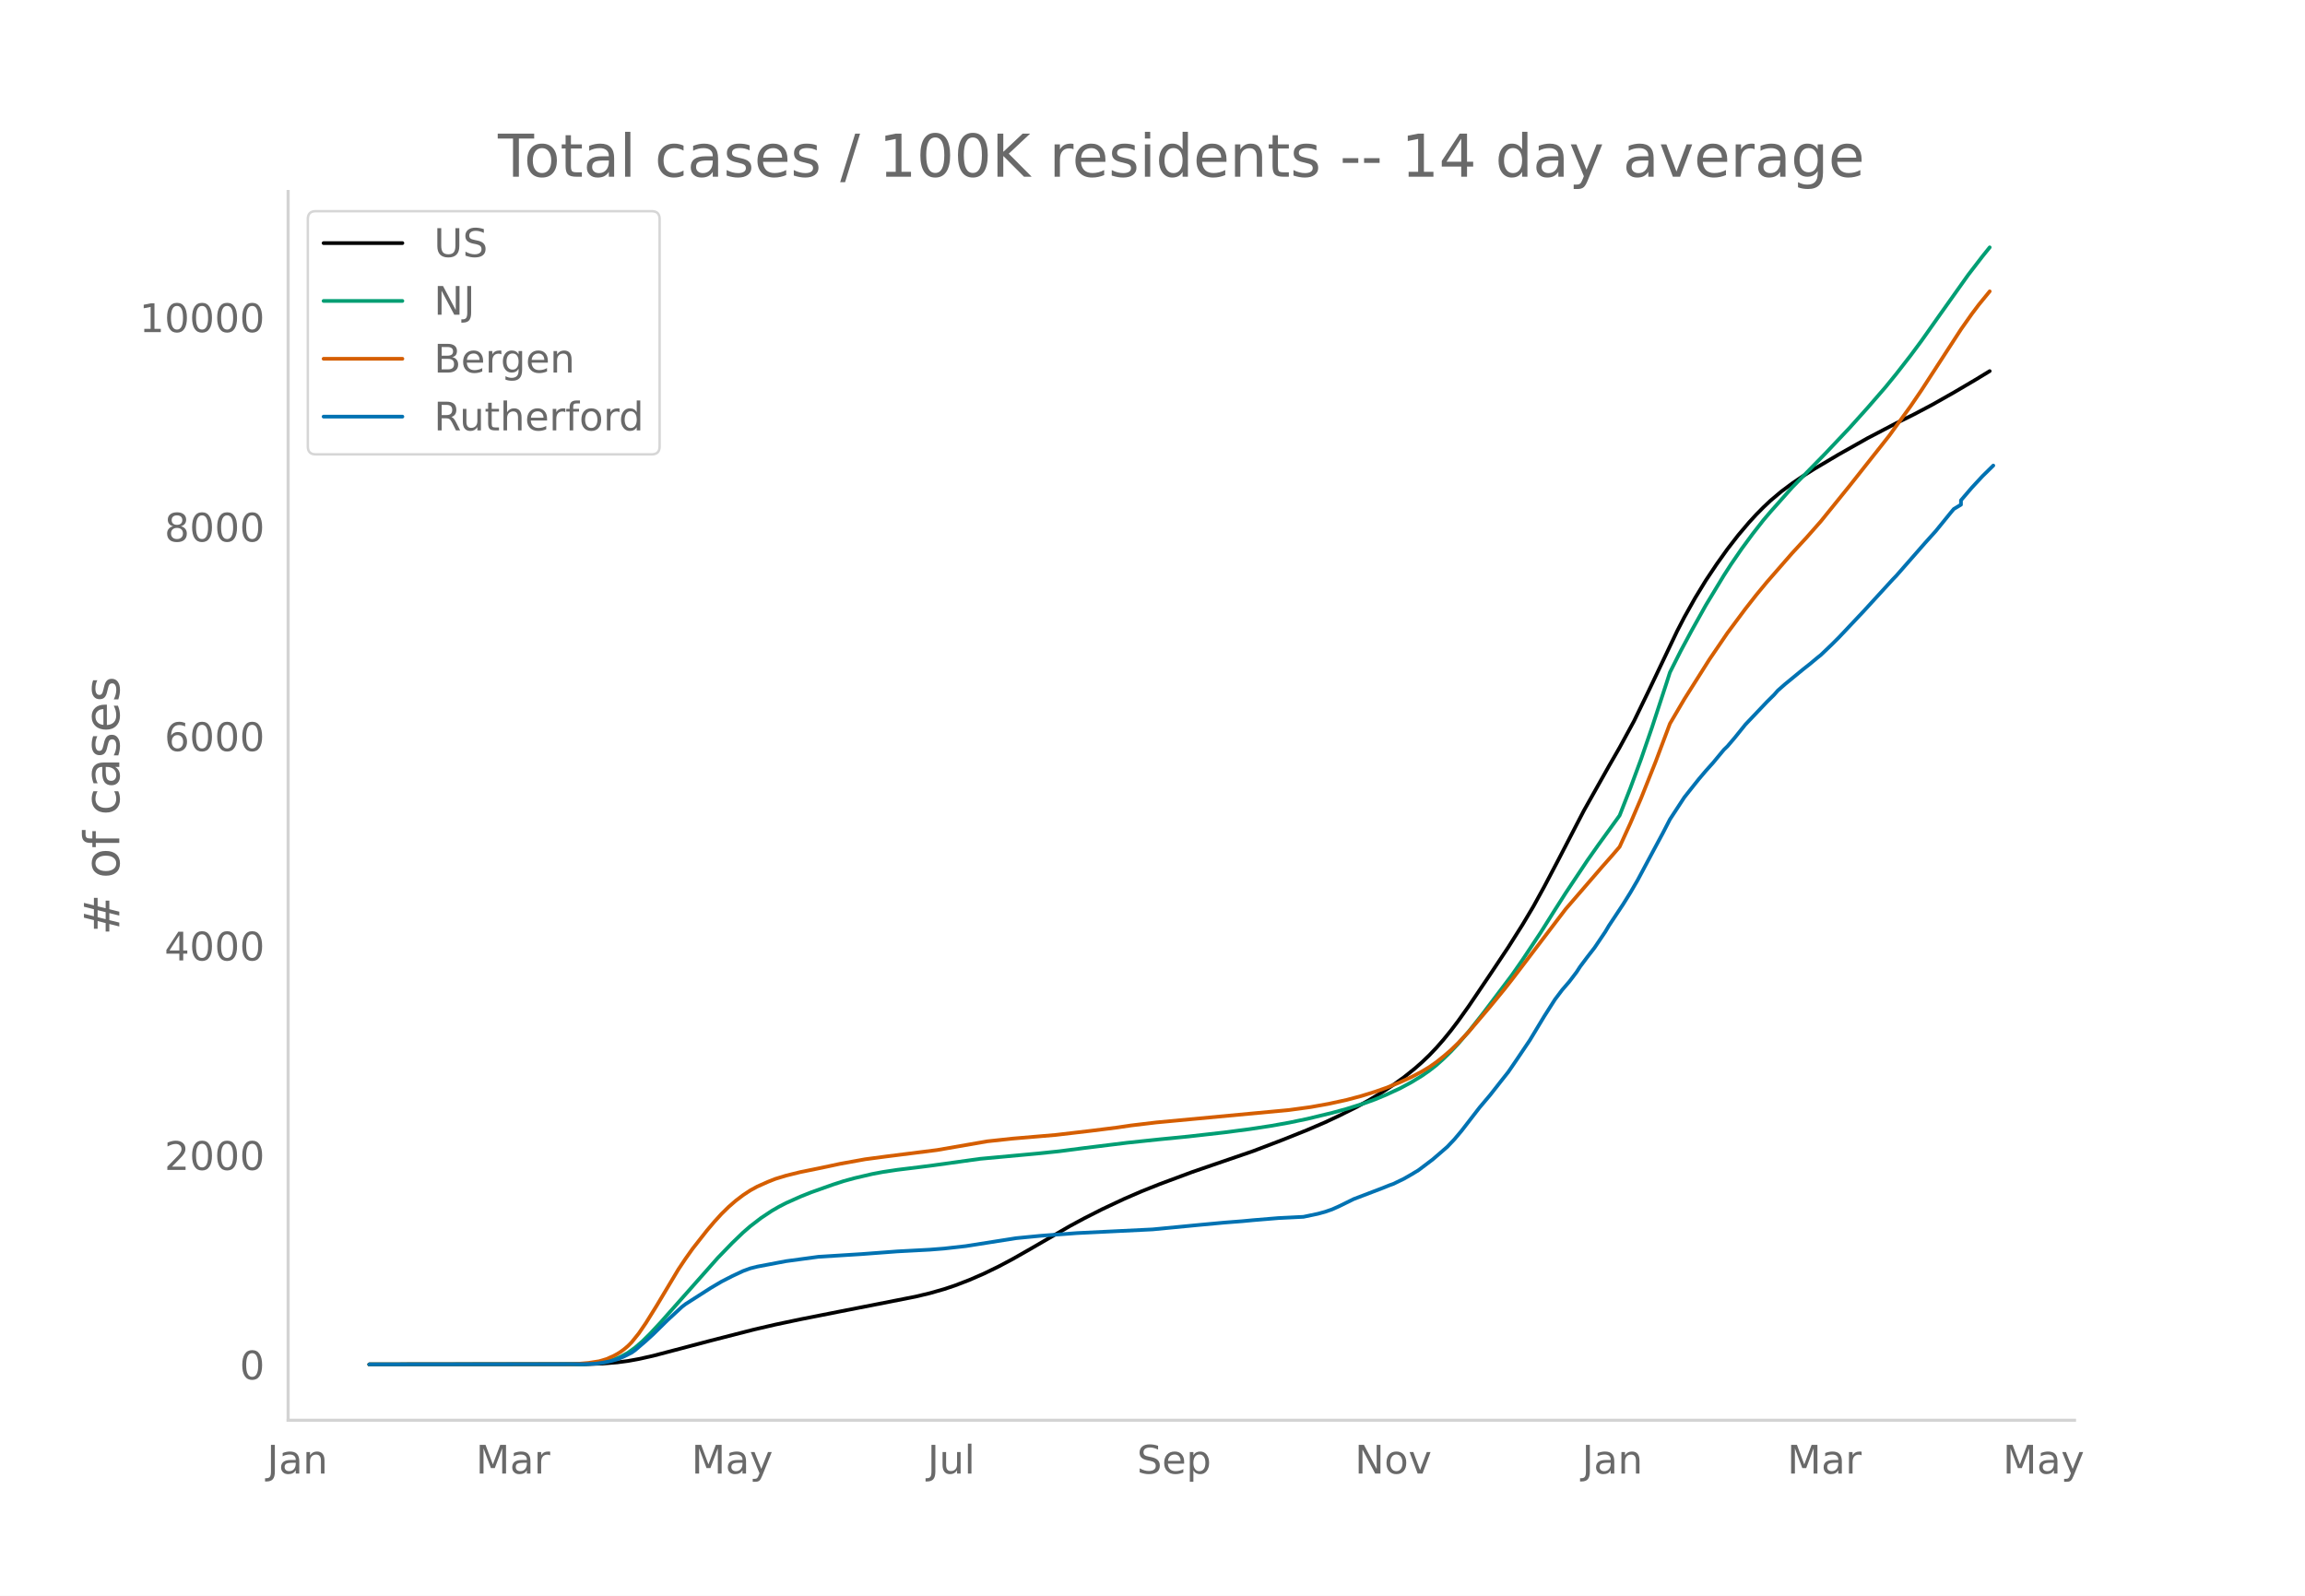
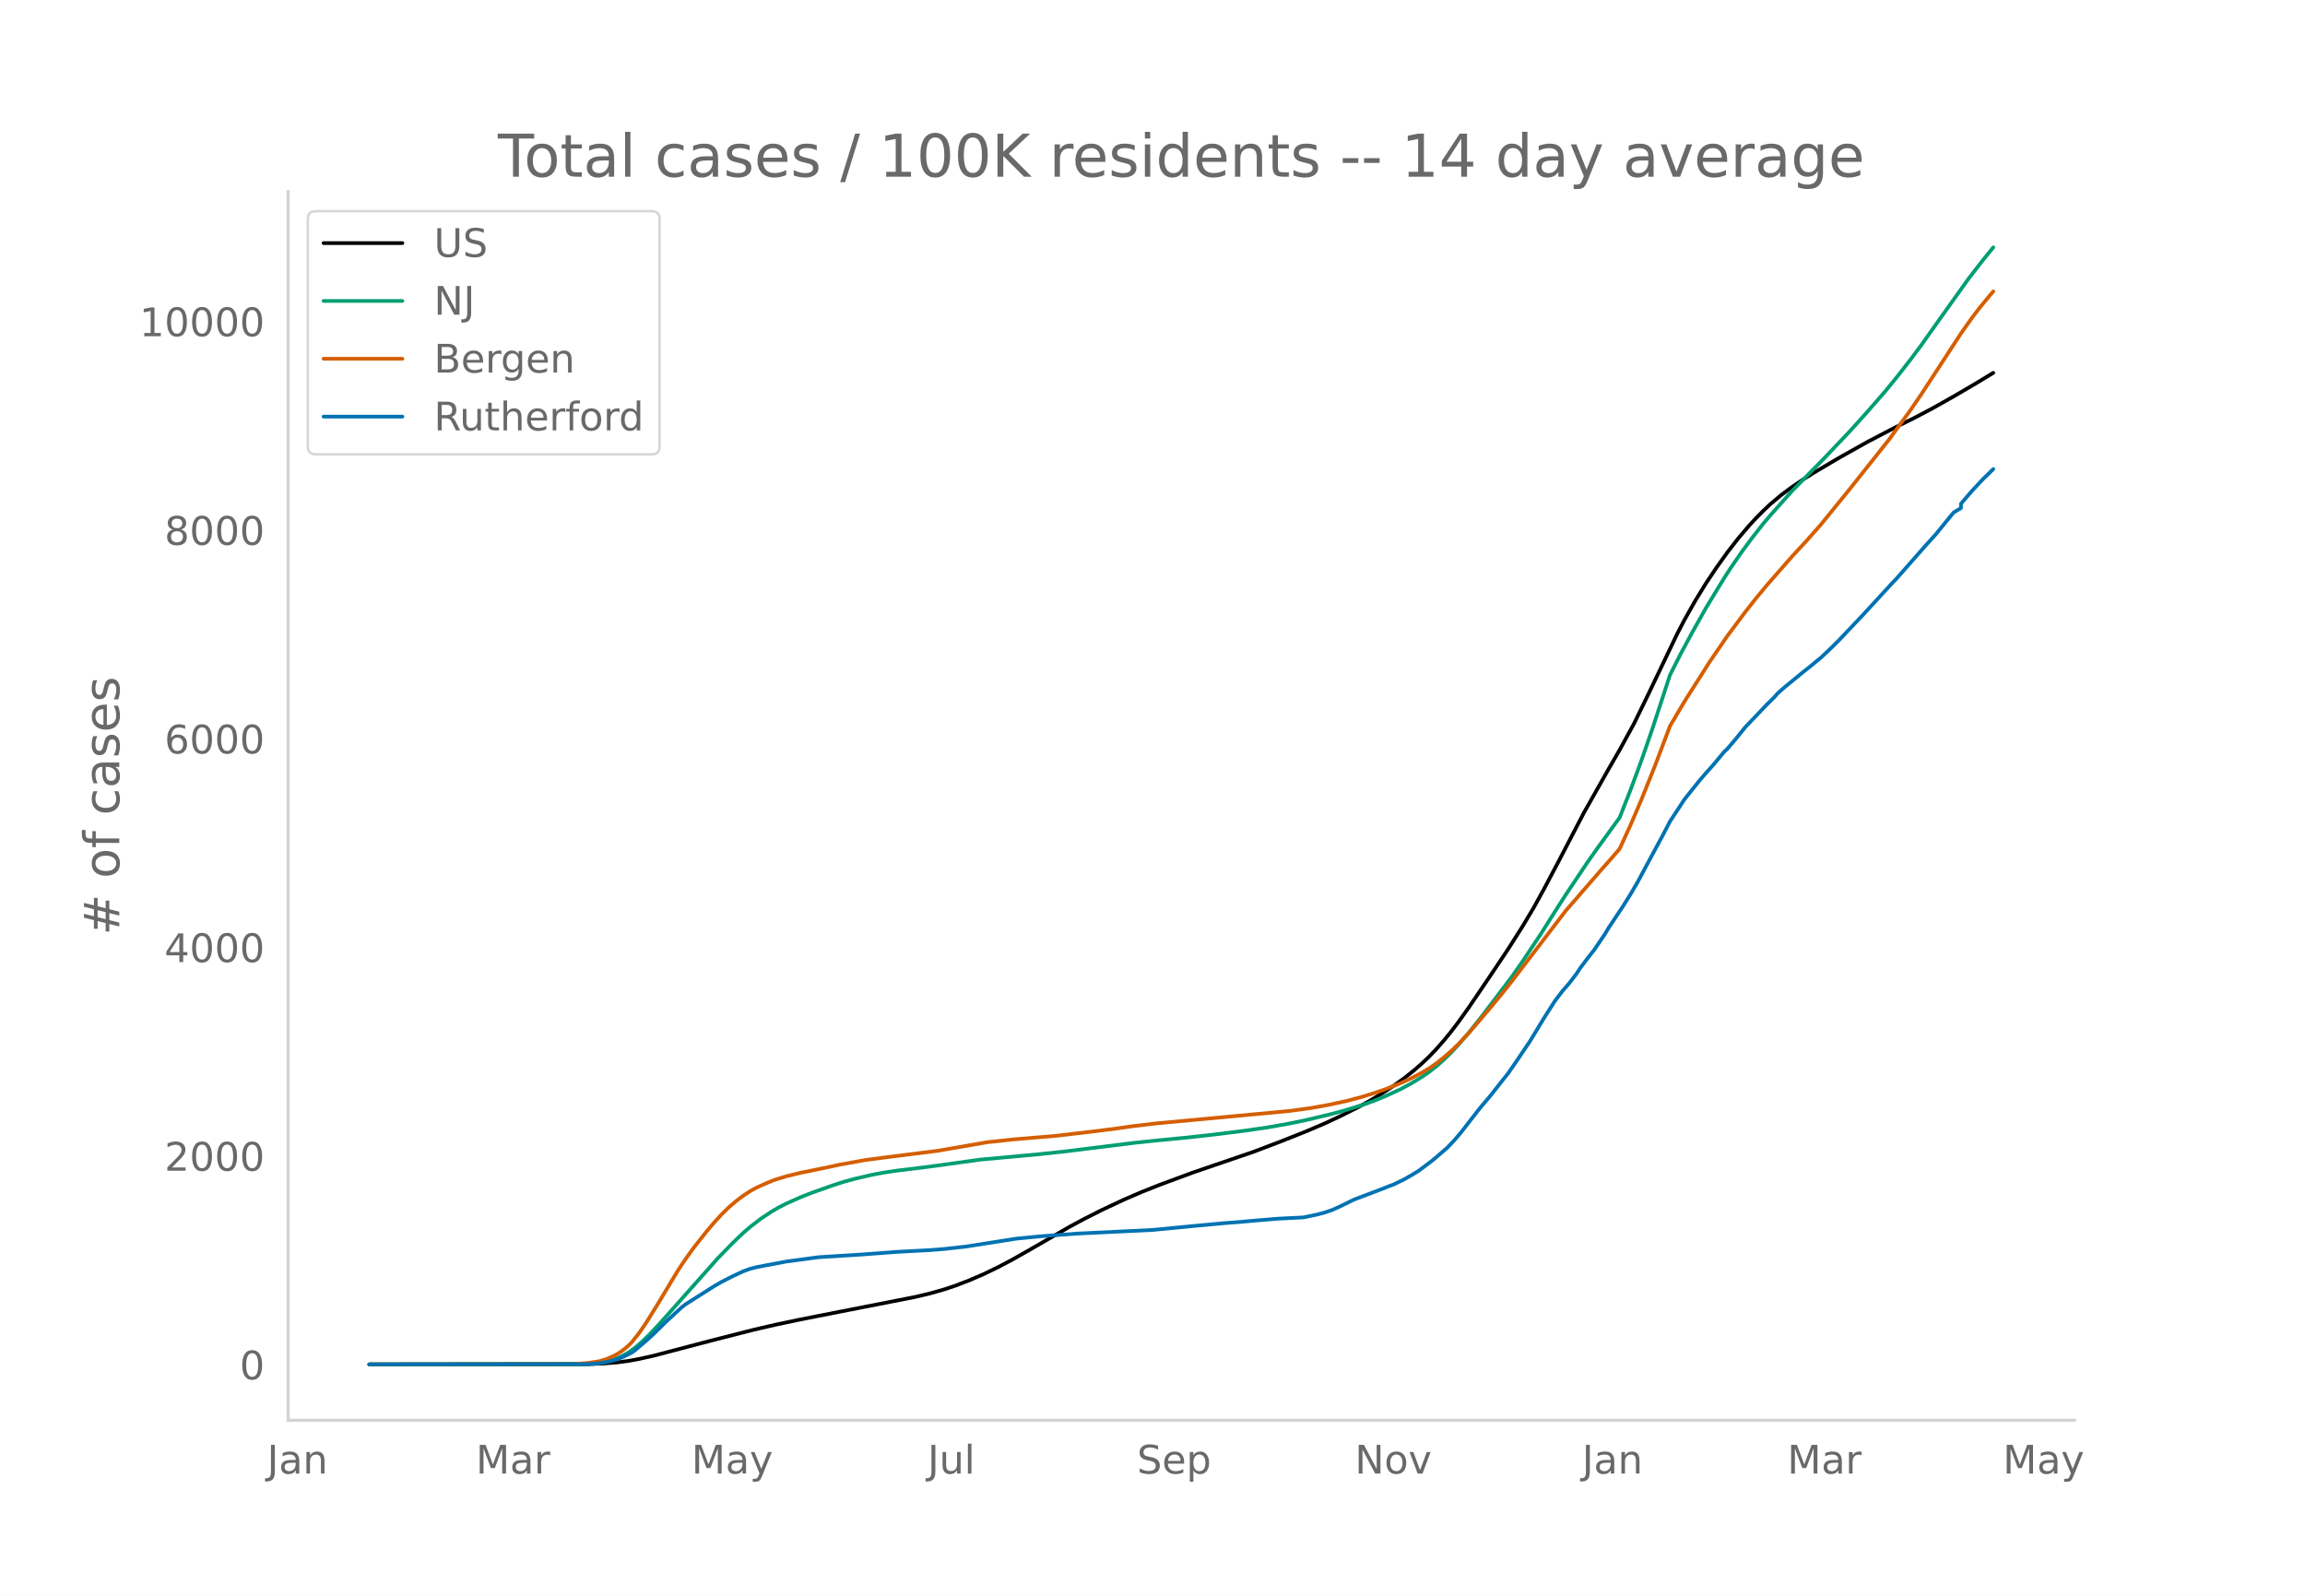
<svg xmlns="http://www.w3.org/2000/svg" xmlns:xlink="http://www.w3.org/1999/xlink" height="864" viewBox="0 0 936 648" width="1248">
  <defs>
    <style>*{stroke-linecap:butt;stroke-linejoin:round}</style>
  </defs>
  <g id="figure_1">
    <path d="M0 648h936V0H0z" style="fill:#fff" id="patch_1" />
    <g id="axes_1">
      <path d="M117 576.72h725.4V77.76H117z" style="fill:none" id="patch_2" />
-       <path clip-path="url(#pa9879635f0)" d="m149.973 554.04 87.538-.081 7.295-.259 5.836-.481 4.377-.576 4.376-.79 5.836-1.308 8.754-2.302 14.59-3.849 17.508-4.488 8.753-2.028 10.213-2.158 16.049-3.172 30.638-6.02 5.836-1.397 5.836-1.663 4.377-1.464 5.836-2.247 5.836-2.533 5.836-2.827 5.835-3.093 7.295-4.152 16.049-9.303 5.836-3.142 7.295-3.7 8.753-4.116 7.295-3.164 7.295-2.906 13.13-4.885 8.755-3.014 16.048-5.504 11.672-4.45 10.213-4.085 7.295-3.136 5.836-2.736 7.295-3.656 4.376-2.413 5.836-3.504 4.377-2.89 4.377-3.147 4.377-3.517 2.918-2.565 2.918-2.794 2.918-3.062 2.918-3.332 2.918-3.586 2.918-3.831 4.377-6.141 8.753-12.966 7.295-10.951 5.836-9.244 4.377-7.353 4.377-7.972 5.836-11.092 10.213-19.707 10.212-18.152 4.377-7.602 5.836-10.724 5.836-12.02 11.672-24.52 2.918-5.635 4.377-7.795 4.377-7.171 4.377-6.558 4.376-6.14 4.377-5.65 4.377-5.164 2.918-3.18 2.918-2.954 2.918-2.755 4.377-3.684 4.377-3.264 4.377-2.978 4.377-2.772 10.213-6.053 11.671-6.582 11.672-6.11 7.295-3.624 7.295-3.858 8.754-4.951 8.753-5.151 5.836-3.55h0" style="fill:none;stroke:#000;stroke-linecap:round;stroke-width:1.5" id="line2d_1" />
-       <path clip-path="url(#pa9879635f0)" d="m149.973 554.04 86.079-.096 4.377-.208 2.918-.275 2.918-.534 2.918-.832 2.918-1.194 2.918-1.596 2.918-2.113 2.917-2.525 2.918-2.866 4.377-4.683 23.344-26.353 5.836-6.03 4.377-4.213 2.918-2.539 4.376-3.367 4.377-2.912 2.918-1.688 2.918-1.508 5.836-2.609 4.377-1.748 8.754-3.109 4.377-1.42 4.377-1.205 7.295-1.705 4.376-.823 5.836-.872 8.754-1.067 5.836-.752 18.967-2.639 23.343-2.153 8.754-.904 10.213-1.326 17.507-2.155 13.131-1.38 11.672-1.15 14.59-1.654 10.212-1.334 8.754-1.331 7.295-1.307 7.295-1.511 10.213-2.475 5.836-1.596 7.294-2.303 4.377-1.596 4.377-1.822 5.836-2.708 4.377-2.355 4.377-2.68 2.918-2.04 2.918-2.267 2.918-2.617 2.918-2.845 2.918-3.108 4.377-5.092 5.836-7.395 11.671-15.461 4.377-6.294 7.295-10.984 5.836-9.276 4.377-6.859 8.754-13.134 4.377-6.215 8.753-12.11 4.377-11.178 4.377-11.84 4.377-12.692 5.836-17.838 1.459-4.554 4.377-8.689 4.377-8.153 5.836-10.453 7.295-12.042 2.917-4.53 4.377-6.366 4.377-5.94 4.377-5.609 2.918-3.434 4.377-4.926 4.377-4.927 7.295-7.453 5.836-5.962 10.212-10.802 7.295-8.127 7.295-8.41 4.377-5.376 5.836-7.5 4.377-5.905 7.295-10.336 11.671-16.43 5.836-7.591 2.918-3.619h0" style="fill:none;stroke:#009e73;stroke-linecap:round;stroke-width:1.5" id="line2d_2" />
-       <path clip-path="url(#pa9879635f0)" d="m149.973 554.04 81.702-.09 2.918-.138 4.377-.375 4.377-.687 2.918-.873 2.918-1.286 1.459-.788 1.459-.92 1.459-1.096 1.459-1.239 1.459-1.474 2.917-3.626 2.918-4.264 4.377-7.043 8.754-14.641 2.918-4.366 2.918-4.107 5.836-7.421 2.918-3.44 2.918-3.206 2.918-2.867 2.918-2.534 2.918-2.222 2.918-1.935 2.918-1.598 4.376-1.94 2.918-1.155 4.377-1.338 5.836-1.438 7.295-1.477 4.377-.92 4.377-.946 10.213-1.85 8.753-1.162L380.49 467l20.426-3.545 10.212-1.101 17.508-1.488 14.59-1.71 10.213-1.28 5.835-.864 10.213-1.221 53.982-5.052 8.754-1.194 7.295-1.31 7.295-1.59 5.836-1.549 5.835-1.811 4.377-1.532 5.836-2.365 4.377-1.996 4.377-2.32 2.918-1.746 2.918-2.042 2.918-2.332 2.918-2.505 2.918-2.82 4.377-4.656 8.753-10.298 5.836-7.126 2.918-3.716 21.885-28.727 14.59-16.898 4.376-4.954 2.918-3.405 4.377-9.59 4.377-10.231 5.836-14.64 5.836-15.54 5.836-9.94 10.213-16.16 7.294-10.71 7.295-9.804 4.377-5.584 4.377-5.307 10.213-11.702 5.836-6.333 5.836-6.62 11.671-14.417 16.05-20.291 8.753-12.078 4.377-6.435 7.295-11.235 8.754-13.488 4.376-6.22 2.918-3.867 4.377-5.354h0" style="fill:none;stroke:#d55e00;stroke-linecap:round;stroke-width:1.5" id="line2d_3" />
-       <path clip-path="url(#pa9879635f0)" d="m149.973 554.04 87.538-.1 4.377-.199 2.918-.398 2.918-.58 2.918-.78 2.918-1.246 2.918-1.46 1.459-1.046 4.376-3.767 2.918-2.655 5.836-5.743 5.836-5.377 1.46-1.128 10.212-6.54 4.377-2.588 4.377-2.24 4.377-2.059 2.918-1.079 2.918-.73 11.671-2.207 13.131-1.776 17.508-1.095 14.59-1.096 13.13-.697 5.836-.464 8.754-.98 20.425-3.22 4.377-.43 5.836-.565 14.59-1.079 30.638-1.493 18.967-1.826 10.213-.946 7.294-.564 4.377-.415 10.213-.847 10.213-.514 5.836-1.228 2.918-.797 2.918-1.012 2.918-1.311 5.836-2.871 11.671-4.448 2.918-1.179 1.46-.514 4.376-2.124 2.918-1.677 2.918-1.759 5.836-4.414 5.836-5.046 2.918-3.07 2.918-3.469 7.295-9.443 4.376-5.178 4.377-5.576 2.918-3.685 2.918-4.248 5.836-8.664 5.836-9.675 4.377-6.871 2.918-3.867 2.918-3.386 2.918-3.833 1.459-2.24 2.918-3.9 2.918-3.752 4.376-6.489 1.46-2.456 5.835-8.796 2.918-4.697 2.918-5.012 5.836-10.92 4.377-8.149 2.918-5.643 5.836-8.928 2.918-3.685 2.918-3.668 2.918-3.435 2.918-3.253 4.377-5.278 1.458-1.41 2.918-3.42 4.377-5.426 8.754-9.211 2.918-2.888 1.46-1.676 2.917-2.572 7.295-5.992 2.918-2.306 2.918-2.44 1.459-1.162 4.377-4.182 2.918-2.904 10.212-10.821 4.377-4.78 7.295-7.966 1.46-1.51 11.67-13.31 4.378-4.863 5.836-7.186 1.459-1.743 2.918-1.76v-1.775l4.376-5.112 4.377-4.713 4.377-4.299h0" style="fill:none;stroke:#0072b2;stroke-linecap:round;stroke-width:1.5" id="line2d_4" />
+       <path clip-path="url(#p987d742cfc)" d="m149.973 554.04 88.997-.11 5.836-.228 5.836-.48 4.377-.574 4.376-.785 5.836-1.304 8.754-2.293 14.59-3.834 17.508-4.47 8.753-2.02 10.213-2.15 16.049-3.16 30.638-5.997 5.836-1.39 5.836-1.657 4.377-1.458 5.836-2.238 5.836-2.523 5.836-2.816 5.835-3.081 7.295-4.136 16.049-9.266 5.836-3.13 7.295-3.685 8.753-4.1 7.295-3.151 7.295-2.895 13.13-4.866 8.755-3.002 16.048-5.483 11.672-4.432 10.213-4.07 7.295-3.123 5.836-2.725 7.295-3.642 4.376-2.403 5.836-3.49 4.377-2.88 4.377-3.134 4.377-3.503 2.918-2.555 2.918-2.783 2.918-3.05 2.918-3.318 2.918-3.573 2.918-3.816 4.377-6.117 8.753-12.915 7.295-10.908 5.836-9.208 4.377-7.324 4.377-7.94 5.836-11.048 10.213-19.63 10.212-18.08 4.377-7.573 5.836-10.682 5.836-11.972 11.672-24.425 2.918-5.612 4.377-7.764 4.377-7.144 4.377-6.531 4.376-6.116 4.377-5.628 4.377-5.144 2.918-3.168 2.918-2.942 2.918-2.744 4.377-3.67 4.377-3.251 4.377-2.966 4.377-2.761 10.213-6.03 11.671-6.555 11.672-6.087 7.295-3.609 7.295-3.843 8.754-4.932 8.753-5.13 7.295-4.416h0" style="fill:none;stroke:#000;stroke-linecap:round;stroke-width:1.5" id="line2d_1" />
+       <path clip-path="url(#p987d742cfc)" d="m149.973 554.04 86.079-.096 4.377-.207 2.918-.274 2.918-.532 2.918-.829 2.918-1.188 2.918-1.59 2.918-2.105 2.917-2.516 2.918-2.853 4.377-4.665 23.344-26.25 5.836-6.006 4.377-4.197 2.918-2.529L309 494.85l4.377-2.9 2.918-1.681 2.918-1.502 5.836-2.599 4.377-1.741 8.754-3.097 4.377-1.414 4.377-1.201 7.295-1.699 4.376-.819 5.836-.868 8.754-1.063 5.836-.75 18.967-2.628 23.343-2.145 10.213-1.074 29.18-3.619 8.753-.92 11.672-1.125 11.672-1.28 13.13-1.644 8.754-1.284 8.754-1.545 7.295-1.506 10.213-2.465 5.836-1.59 7.294-2.293 4.377-1.59 4.377-1.815 5.836-2.698 4.377-2.345 4.377-2.67 2.918-2.03 2.918-2.26 2.918-2.606 2.918-2.835 2.918-3.095 4.377-5.072 5.836-7.366 11.671-15.4 4.377-6.269 7.295-10.941 5.836-9.24 4.377-6.832 8.754-13.083 4.377-6.19 8.753-12.063 4.377-11.133 4.377-11.794 4.377-12.642 5.836-17.768 1.459-4.536 4.377-8.655 4.377-8.121 5.836-10.412 7.295-11.994 2.917-4.512 4.377-6.341 4.377-5.918 4.377-5.586 2.918-3.421 4.377-4.906 4.377-4.908 7.295-7.424 5.836-5.939 10.212-10.759 7.295-8.095 7.295-8.376 4.377-5.355 5.836-7.47 4.377-5.883 7.295-10.296 11.671-16.365 5.836-7.561 4.377-5.387h0" style="fill:none;stroke:#009e73;stroke-linecap:round;stroke-width:1.5" id="line2d_2" />
+       <path clip-path="url(#p987d742cfc)" d="m149.973 554.04 81.702-.089 2.918-.139 4.377-.373 4.377-.684 2.918-.87 2.918-1.28 1.459-.786 1.459-.917 1.459-1.09 1.459-1.235 1.459-1.468 2.917-3.612 2.918-4.247 4.377-7.016 8.754-14.583 2.918-4.349 2.918-4.09 5.836-7.392 2.918-3.427 2.918-3.193 2.918-2.856 2.918-2.524 2.918-2.213 2.918-1.927 2.918-1.592 4.376-1.933 2.918-1.15 4.377-1.333 5.836-1.433 7.295-1.47 4.377-.916 4.377-.943 10.213-1.843 8.753-1.157 20.426-2.568 20.426-3.531 10.212-1.097 17.508-1.482 14.59-1.703 10.213-1.276 5.835-.86 10.213-1.216 53.982-5.032 8.754-1.19 7.295-1.305 7.295-1.583 5.836-1.543 5.835-1.804 4.377-1.525 5.836-2.356 4.377-1.989 4.377-2.31 2.918-1.74 2.918-2.033 2.918-2.324 2.918-2.494 2.918-2.81 4.377-4.637 8.753-10.257 5.836-7.099 2.918-3.702 21.885-28.614L650.4 353l4.376-4.935 2.918-3.391 4.377-9.552 4.377-10.192 5.836-14.582 5.836-15.479 5.836-9.902 10.213-16.096 7.294-10.666 7.295-9.766 4.377-5.563 4.377-5.286 10.213-11.656 5.836-6.308 5.836-6.595 11.671-14.36 16.05-20.211 8.753-12.03 4.377-6.41 7.295-11.19 8.754-13.436 4.376-6.196 2.918-3.851 4.377-5.333 1.46-1.688h0" style="fill:none;stroke:#d55e00;stroke-linecap:round;stroke-width:1.5" id="line2d_3" />
+       <path clip-path="url(#p987d742cfc)" d="m149.973 554.04 87.538-.1 4.377-.198 2.918-.396 2.918-.579 2.918-.777 2.918-1.24 2.918-1.454 1.459-1.042 4.376-3.752 2.918-2.645 5.836-5.72 5.836-5.356 1.46-1.124 11.67-7.406 2.919-1.686 4.377-2.232 4.377-2.05 2.918-1.074 2.918-.728 11.671-2.198 13.131-1.77 17.508-1.09 14.59-1.091 13.13-.695 5.836-.463 8.754-.975 20.425-3.207 4.377-.43L422.8 502l14.59-1.074 30.638-1.488 18.967-1.819 10.213-.942 7.294-.562 4.377-.413 10.213-.843 10.213-.513 5.836-1.223 2.918-.793 2.918-1.009 2.918-1.306 5.836-2.86 11.671-4.43 2.918-1.174 1.46-.512 4.376-2.116 2.918-1.67 2.918-1.752 5.836-4.397 5.836-5.026 2.918-3.058 2.918-3.455 7.295-9.406L605.17 445l4.377-5.554 2.918-3.67 2.918-4.232 5.836-8.63 5.836-9.637 4.377-6.844 2.918-3.852 2.918-3.372 2.918-3.819 1.459-2.231 2.918-3.885 2.918-3.736 4.376-6.464 1.46-2.446 5.835-8.762 2.918-4.678 2.918-4.992 5.836-10.878 4.377-8.117 2.918-5.62 5.836-8.894 2.918-3.67 2.918-3.653 2.918-3.422 2.918-3.24 4.377-5.257 1.458-1.405 2.918-3.406 4.377-5.405 8.754-9.175 2.918-2.876 1.46-1.67 2.917-2.562 7.295-5.968 2.918-2.298 2.918-2.43 1.459-1.157 4.377-4.166 2.918-2.893 10.212-10.778 4.377-4.761 7.295-7.935 1.46-1.504 11.67-13.258 4.378-4.844 5.836-7.158 1.459-1.736 2.918-1.752v-1.769l4.376-5.091 4.377-4.695 4.377-4.282h0" style="fill:none;stroke:#0072b2;stroke-linecap:round;stroke-width:1.5" id="line2d_4" />
      <path d="M117 576.72V77.76" style="fill:none;stroke:#d3d3d3;stroke-linecap:square;stroke-linejoin:miter;stroke-width:1.25" id="patch_3" />
      <path d="M117 576.72h725.4" style="fill:none;stroke:#d3d3d3;stroke-linecap:square;stroke-linejoin:miter;stroke-width:1.25" id="patch_4" />
      <g id="matplotlib.axis_1">
        <g id="xtick_1">
          <g style="fill:#696969" transform="matrix(.16 0 0 -.16 108.46 598.378)" id="text_1">
            <defs>
              <path d="M9.813 72.906h9.859V5.078q0-13.187-5-19.14-5-5.954-16.094-5.954h-3.75v8.297h3.078q6.531 0 9.219 3.672Q9.813-4.39 9.813 5.078z" id="DejaVuSans-74" />
              <path d="M34.281 27.484q-10.89 0-15.093-2.484-4.204-2.484-4.204-8.5 0-4.781 3.157-7.594 3.156-2.797 8.562-2.797 7.485 0 12 5.297 4.516 5.297 4.516 14.078v2zm17.922 3.72V0H43.22v8.297Q40.14 3.328 35.547.953q-4.594-2.375-11.234-2.375-8.391 0-13.36 4.719Q6 8.016 6 15.922q0 9.219 6.172 13.906 6.187 4.688 18.437 4.688h12.61v.89q0 6.203-4.078 9.594-4.078 3.39-11.453 3.39-4.688 0-9.141-1.124-4.438-1.125-8.531-3.375v8.312q4.921 1.906 9.562 2.844 4.64.953 9.031.953 11.875 0 17.735-6.156 5.86-6.14 5.86-18.64z" id="DejaVuSans-97" />
              <path d="M54.89 33.016V0h-8.984v32.719q0 7.765-3.031 11.61-3.031 3.858-9.078 3.858-7.281 0-11.484-4.64-4.204-4.625-4.204-12.64V0H9.08v54.688h9.03v-8.5q3.235 4.937 7.594 7.374Q30.078 56 35.797 56q9.422 0 14.25-5.828 4.844-5.828 4.844-17.156z" id="DejaVuSans-110" />
            </defs>
            <use xlink:href="#DejaVuSans-74" />
            <use x="29.492" xlink:href="#DejaVuSans-97" />
            <use x="90.771" xlink:href="#DejaVuSans-110" />
          </g>
        </g>
        <g id="xtick_2">
          <g style="fill:#696969" transform="matrix(.16 0 0 -.16 193.238 598.378)" id="text_2">
            <defs>
              <path d="M9.813 72.906h14.703l18.593-49.61 18.703 49.61h14.704V0H66.89v64.016l-18.797-50h-9.907l-18.796 50V0H9.813z" id="DejaVuSans-77" />
              <path d="M41.11 46.297q-1.516.875-3.297 1.281Q36.03 48 33.89 48q-7.625 0-11.703-4.953-4.079-4.953-4.079-14.234V0H9.08v54.688h9.03v-8.5q2.844 4.984 7.375 7.39Q30.031 56 36.531 56q.922 0 2.047-.125 1.125-.11 2.484-.36z" id="DejaVuSans-114" />
            </defs>
            <use xlink:href="#DejaVuSans-77" />
            <use x="86.279" xlink:href="#DejaVuSans-97" />
            <use x="147.559" xlink:href="#DejaVuSans-114" />
          </g>
        </g>
        <g id="xtick_3">
          <g style="fill:#696969" transform="matrix(.16 0 0 -.16 280.789 598.378)" id="text_3">
            <defs>
              <path d="M32.172-5.078q-3.797-9.766-7.422-12.735-3.61-2.984-9.656-2.984H7.906v7.516h5.282q3.703 0 5.75 1.765Q21-9.766 23.483-3.219l1.61 4.094-22.11 53.813H12.5l17.094-42.766 17.093 42.766h9.516z" id="DejaVuSans-121" />
            </defs>
            <use xlink:href="#DejaVuSans-77" />
            <use x="86.279" xlink:href="#DejaVuSans-97" />
            <use x="147.559" xlink:href="#DejaVuSans-121" />
          </g>
        </g>
        <g id="xtick_4">
          <g style="fill:#696969" transform="matrix(.16 0 0 -.16 376.673 598.378)" id="text_4">
            <defs>
              <path d="M8.5 21.578v33.11h8.984V21.922q0-7.766 3.016-11.656 3.031-3.875 9.094-3.875 7.265 0 11.484 4.64 4.234 4.64 4.234 12.656v31h8.985V0h-8.984v8.406Q42.047 3.422 37.718 1q-4.313-2.422-10.032-2.422-9.421 0-14.312 5.86Q8.5 10.296 8.5 21.578zM31.11 56z" id="DejaVuSans-117" />
              <path d="M9.422 75.984h8.984V0H9.422z" id="DejaVuSans-108" />
            </defs>
            <use xlink:href="#DejaVuSans-74" />
            <use x="29.492" xlink:href="#DejaVuSans-117" />
            <use x="92.871" xlink:href="#DejaVuSans-108" />
          </g>
        </g>
        <g id="xtick_5">
          <g style="fill:#696969" transform="matrix(.16 0 0 -.16 461.702 598.378)" id="text_5">
            <defs>
              <path d="M53.516 70.516V60.89q-5.61 2.687-10.594 4-4.984 1.328-9.625 1.328-8.047 0-12.422-3.125t-4.375-8.89q0-4.845 2.906-7.313 2.907-2.453 11.016-3.97l5.953-1.218q11.031-2.11 16.281-7.406 5.25-5.297 5.25-14.172 0-10.61-7.11-16.078-7.093-5.469-20.812-5.469-5.172 0-11.015 1.172Q13.14.922 6.89 3.219v10.156q6-3.36 11.765-5.078 5.766-1.703 11.328-1.703 8.438 0 13.032 3.312 4.593 3.328 4.593 9.485 0 5.359-3.297 8.39-3.296 3.032-10.812 4.547L27.484 33.5q-11.03 2.188-15.968 6.875-4.922 4.688-4.922 13.047 0 9.672 6.812 15.234 6.813 5.563 18.766 5.563 5.14 0 10.453-.938 5.328-.922 10.89-2.765z" id="DejaVuSans-83" />
              <path d="M56.203 29.594v-4.39H14.891q.593-9.282 5.593-14.142 5-4.859 13.938-4.859 5.172 0 10.031 1.266 4.86 1.265 9.656 3.812v-8.5Q49.266.734 44.187-.344 39.11-1.422 33.892-1.422q-13.094 0-20.735 7.61-7.64 7.625-7.64 20.625 0 13.421 7.25 21.296Q20.016 56 32.328 56q11.031 0 17.453-7.11 6.422-7.093 6.422-19.296zm-8.984 2.64q-.094 7.36-4.125 11.75-4.032 4.407-10.672 4.407-7.516 0-12.031-4.25-4.516-4.25-5.203-11.97z" id="DejaVuSans-101" />
              <path d="M18.11 8.203v-29H9.077v75.484h9.031v-8.296q2.844 4.875 7.157 7.234Q29.594 56 35.594 56q9.968 0 16.187-7.906 6.235-7.907 6.235-20.797T51.78 6.484q-6.218-7.906-16.187-7.906-6 0-10.328 2.375-4.313 2.375-7.157 7.25zm30.578 19.094q0 9.906-4.079 15.547-4.078 5.64-11.203 5.64-7.14 0-11.218-5.64-4.079-5.64-4.079-15.547 0-9.906 4.078-15.547 4.079-5.64 11.22-5.64 7.124 0 11.202 5.64t4.078 15.547z" id="DejaVuSans-112" />
            </defs>
            <use xlink:href="#DejaVuSans-83" />
            <use x="63.477" xlink:href="#DejaVuSans-101" />
            <use x="125" xlink:href="#DejaVuSans-112" />
          </g>
        </g>
        <g id="xtick_6">
          <g style="fill:#696969" transform="matrix(.16 0 0 -.16 550.164 598.378)" id="text_6">
            <defs>
              <path d="M9.813 72.906h13.28l32.329-60.984v60.984h9.562V0h-13.28L19.39 60.984V0H9.813z" id="DejaVuSans-78" />
              <path d="M30.61 48.39q-7.22 0-11.422-5.64-4.204-5.64-4.204-15.453 0-9.813 4.172-15.453 4.188-5.64 11.453-5.64 7.188 0 11.375 5.655 4.203 5.672 4.203 15.438 0 9.719-4.203 15.406-4.187 5.688-11.375 5.688zm0 7.61q11.718 0 18.406-7.625 6.703-7.61 6.703-21.078 0-13.422-6.703-21.078-6.688-7.64-18.407-7.64-11.765 0-18.437 7.64-6.656 7.656-6.656 21.078 0 13.469 6.656 21.078Q18.844 56 30.609 56z" id="DejaVuSans-111" />
              <path d="M2.984 54.688H12.5L29.594 8.797l17.093 45.89h9.516L35.687 0H23.485z" id="DejaVuSans-118" />
            </defs>
            <use xlink:href="#DejaVuSans-78" />
            <use x="74.805" xlink:href="#DejaVuSans-111" />
            <use x="135.986" xlink:href="#DejaVuSans-118" />
          </g>
        </g>
        <g id="xtick_7">
          <g style="fill:#696969" transform="matrix(.16 0 0 -.16 642.444 598.378)" id="text_7">
            <use xlink:href="#DejaVuSans-74" />
            <use x="29.492" xlink:href="#DejaVuSans-97" />
            <use x="90.771" xlink:href="#DejaVuSans-110" />
          </g>
        </g>
        <g id="xtick_8">
          <g style="fill:#696969" transform="matrix(.16 0 0 -.16 725.762 598.378)" id="text_8">
            <use xlink:href="#DejaVuSans-77" />
            <use x="86.279" xlink:href="#DejaVuSans-97" />
            <use x="147.559" xlink:href="#DejaVuSans-114" />
          </g>
        </g>
        <g id="xtick_9">
          <g style="fill:#696969" transform="matrix(.16 0 0 -.16 813.313 598.378)" id="text_9">
            <use xlink:href="#DejaVuSans-77" />
            <use x="86.279" xlink:href="#DejaVuSans-97" />
            <use x="147.559" xlink:href="#DejaVuSans-121" />
          </g>
        </g>
      </g>
      <g id="matplotlib.axis_2">
        <g id="ytick_1">
          <g style="fill:#696969" transform="matrix(.16 0 0 -.16 97.32 560.119)" id="text_10">
            <defs>
              <path d="M31.781 66.406q-7.61 0-11.453-7.5Q16.5 51.422 16.5 36.375q0-14.984 3.828-22.484 3.844-7.5 11.453-7.5 7.672 0 11.5 7.5 3.844 7.5 3.844 22.484 0 15.047-3.844 22.531-3.828 7.5-11.5 7.5zm0 7.813q12.266 0 18.735-9.703 6.468-9.688 6.468-28.141 0-18.406-6.468-28.11-6.47-9.687-18.735-9.687-12.25 0-18.718 9.688-6.47 9.703-6.47 28.109 0 18.453 6.47 28.14Q19.53 74.22 31.78 74.22z" id="DejaVuSans-48" />
            </defs>
            <use xlink:href="#DejaVuSans-48" />
          </g>
        </g>
        <g id="ytick_2">
-           <g style="fill:#696969" transform="matrix(.16 0 0 -.16 66.78 475.066)" id="text_11">
+           <g style="fill:#696969" transform="matrix(.16 0 0 -.16 66.78 475.4)" id="text_11">
            <defs>
              <path d="M19.188 8.297h34.421V0H7.33v8.297q5.609 5.812 15.296 15.594 9.703 9.797 12.188 12.64 4.734 5.313 6.609 9 1.89 3.688 1.89 7.25 0 5.813-4.078 9.469-4.078 3.672-10.625 3.672-4.64 0-9.797-1.61-5.14-1.609-11-4.89v9.969Q13.767 71.78 18.938 73q5.188 1.219 9.485 1.219 11.328 0 18.062-5.672 6.735-5.656 6.735-15.125 0-4.5-1.688-8.531-1.672-4.016-6.125-9.485-1.218-1.422-7.765-8.187-6.532-6.766-18.453-18.922z" id="DejaVuSans-50" />
            </defs>
            <use xlink:href="#DejaVuSans-50" />
            <use x="63.623" xlink:href="#DejaVuSans-48" />
            <use x="127.246" xlink:href="#DejaVuSans-48" />
            <use x="190.869" xlink:href="#DejaVuSans-48" />
          </g>
        </g>
        <g id="ytick_3">
-           <g style="fill:#696969" transform="matrix(.16 0 0 -.16 66.78 390.012)" id="text_12">
+           <g style="fill:#696969" transform="matrix(.16 0 0 -.16 66.78 390.68)" id="text_12">
            <defs>
              <path d="M37.797 64.313 12.89 25.39h24.906zm-2.594 8.593H47.61V25.391h10.407v-8.203H47.609V0h-9.812v17.188H4.89v9.515z" id="DejaVuSans-52" />
            </defs>
            <use xlink:href="#DejaVuSans-52" />
            <use x="63.623" xlink:href="#DejaVuSans-48" />
            <use x="127.246" xlink:href="#DejaVuSans-48" />
            <use x="190.869" xlink:href="#DejaVuSans-48" />
          </g>
        </g>
        <g id="ytick_4">
-           <g style="fill:#696969" transform="matrix(.16 0 0 -.16 66.78 304.96)" id="text_13">
+           <g style="fill:#696969" transform="matrix(.16 0 0 -.16 66.78 305.962)" id="text_13">
            <defs>
              <path d="M33.016 40.375q-6.641 0-10.532-4.547-3.875-4.531-3.875-12.437 0-7.86 3.875-12.438 3.891-4.562 10.532-4.562 6.64 0 10.515 4.562 3.875 4.578 3.875 12.438 0 7.906-3.875 12.437-3.875 4.547-10.515 4.547zm19.578 30.922v-8.984q-3.719 1.75-7.5 2.671-3.782.938-7.5.938-9.766 0-14.922-6.594-5.14-6.594-5.875-19.922 2.875 4.25 7.219 6.516 4.359 2.266 9.578 2.266 10.984 0 17.36-6.672 6.374-6.657 6.374-18.125 0-11.235-6.64-18.032-6.641-6.78-17.672-6.78-12.657 0-19.344 9.687-6.688 9.703-6.688 28.109 0 17.281 8.204 27.563 8.203 10.28 22.015 10.28 3.719 0 7.5-.734t7.89-2.187z" id="DejaVuSans-54" />
            </defs>
            <use xlink:href="#DejaVuSans-54" />
            <use x="63.623" xlink:href="#DejaVuSans-48" />
            <use x="127.246" xlink:href="#DejaVuSans-48" />
            <use x="190.869" xlink:href="#DejaVuSans-48" />
          </g>
        </g>
        <g id="ytick_5">
-           <g style="fill:#696969" transform="matrix(.16 0 0 -.16 66.78 219.906)" id="text_14">
+           <g style="fill:#696969" transform="matrix(.16 0 0 -.16 66.78 221.243)" id="text_14">
            <defs>
              <path d="M31.781 34.625q-7.031 0-11.062-3.766-4.016-3.765-4.016-10.343 0-6.594 4.016-10.36Q24.75 6.391 31.78 6.391q7.032 0 11.078 3.78 4.063 3.798 4.063 10.345 0 6.578-4.031 10.343-4.016 3.766-11.11 3.766zm-9.86 4.188q-6.343 1.562-9.89 5.906Q8.5 49.079 8.5 55.329q0 8.733 6.219 13.812 6.234 5.078 17.062 5.078 10.89 0 17.094-5.078 6.203-5.079 6.203-13.813 0-6.25-3.547-10.61-3.531-4.343-9.828-5.906 7.125-1.656 11.094-6.5 3.984-4.828 3.984-11.796 0-10.61-6.468-16.282-6.47-5.656-18.532-5.656-12.047 0-18.531 5.656-6.469 5.672-6.469 16.282 0 6.968 4 11.797 4.016 4.843 11.14 6.5zM18.314 54.39q0-5.657 3.53-8.828 3.548-3.172 9.938-3.172 6.36 0 9.938 3.172 3.593 3.171 3.593 8.828 0 5.672-3.593 8.843-3.578 3.172-9.938 3.172-6.39 0-9.937-3.172-3.532-3.172-3.532-8.843z" id="DejaVuSans-56" />
            </defs>
            <use xlink:href="#DejaVuSans-56" />
            <use x="63.623" xlink:href="#DejaVuSans-48" />
            <use x="127.246" xlink:href="#DejaVuSans-48" />
            <use x="190.869" xlink:href="#DejaVuSans-48" />
          </g>
        </g>
        <g id="ytick_6">
-           <g style="fill:#696969" transform="matrix(.16 0 0 -.16 56.6 134.853)" id="text_15">
+           <g style="fill:#696969" transform="matrix(.16 0 0 -.16 56.6 136.524)" id="text_15">
            <defs>
              <path d="M12.406 8.297h16.11v55.625l-17.532-3.516v8.985l17.438 3.515h9.86V8.296H54.39V0H12.406z" id="DejaVuSans-49" />
            </defs>
            <use xlink:href="#DejaVuSans-49" />
            <use x="63.623" xlink:href="#DejaVuSans-48" />
            <use x="127.246" xlink:href="#DejaVuSans-48" />
            <use x="190.869" xlink:href="#DejaVuSans-48" />
            <use x="254.492" xlink:href="#DejaVuSans-48" />
          </g>
        </g>
        <g style="fill:#696969" transform="matrix(0 -.2 -.2 0 48.44 379.813)" id="text_16">
          <defs>
            <path d="M51.125 44H36.922l-4.11-16.313h14.313zm-7.328 27.781-5.078-20.265h14.265L58.11 71.78h7.813L60.89 51.516h15.234V44h-17.14l-4-16.313h15.53V20.22H53.079L48 0h-7.813l5.032 20.219H30.906L25.875 0h-7.86l5.079 20.219H7.719v7.468h17.187L29 44H13.281v7.516h17.625l4.985 20.265z" id="DejaVuSans-35" />
            <path d="M37.11 75.984V68.5h-8.594q-4.828 0-6.72-1.953-1.874-1.953-1.874-7.031v-4.828h14.797v-6.985H19.922V0H10.89v47.703H2.297v6.984h8.594V58.5q0 9.125 4.25 13.297 4.25 4.187 13.468 4.187z" id="DejaVuSans-102" />
            <path d="M48.781 52.594v-8.407q-3.812 2.11-7.64 3.157-3.828 1.047-7.735 1.047-8.75 0-13.593-5.547-4.829-5.532-4.829-15.547 0-10.016 4.829-15.563 4.843-5.53 13.593-5.53 3.907 0 7.735 1.046 3.828 1.047 7.64 3.156V2.094Q45.016.344 40.984-.531q-4.015-.89-8.562-.89-12.36 0-19.64 7.765-7.266 7.765-7.266 20.953 0 13.375 7.343 21.031Q20.22 56 33.016 56q4.14 0 8.093-.86 3.953-.843 7.672-2.546z" id="DejaVuSans-99" />
            <path d="M44.281 53.078v-8.5q-3.797 1.953-7.906 2.922-4.094.984-8.5.984-6.688 0-10.031-2.047-3.344-2.046-3.344-6.156 0-3.125 2.39-4.906 2.391-1.781 9.626-3.39l3.078-.688q9.562-2.047 13.593-5.781 4.032-3.735 4.032-10.422 0-7.625-6.032-12.078-6.03-4.438-16.578-4.438-4.39 0-9.156.86Q10.688.296 5.422 2v9.281q4.984-2.594 9.812-3.89 4.829-1.282 9.579-1.282 6.343 0 9.75 2.172 3.421 2.172 3.421 6.125 0 3.656-2.468 5.61-2.453 1.953-10.813 3.765l-3.125.735q-8.344 1.75-12.062 5.39-3.704 3.64-3.704 9.985 0 7.718 5.47 11.906Q16.75 56 26.811 56q4.97 0 9.36-.734 4.406-.72 8.11-2.188z" id="DejaVuSans-115" />
          </defs>
          <use xlink:href="#DejaVuSans-35" />
          <use x="83.789" xlink:href="#DejaVuSans-32" />
          <use x="115.576" xlink:href="#DejaVuSans-111" />
          <use x="176.758" xlink:href="#DejaVuSans-102" />
          <use x="211.963" xlink:href="#DejaVuSans-32" />
          <use x="243.75" xlink:href="#DejaVuSans-99" />
          <use x="298.73" xlink:href="#DejaVuSans-97" />
          <use x="360.01" xlink:href="#DejaVuSans-115" />
          <use x="412.109" xlink:href="#DejaVuSans-101" />
          <use x="473.633" xlink:href="#DejaVuSans-115" />
        </g>
      </g>
      <g style="fill:#696969" transform="matrix(.24 0 0 -.24 202.185 71.76)" id="text_17">
        <defs>
          <path d="M-.297 72.906h61.672v-8.312H35.5V0h-9.906v64.594H-.296z" id="DejaVuSans-84" />
          <path d="M18.313 70.219V54.688h18.5v-6.985h-18.5V18.016q0-6.688 1.828-8.594 1.828-1.906 7.453-1.906h9.218V0h-9.218q-10.407 0-14.36 3.875-3.953 3.89-3.953 14.14v29.688H2.687v6.984h6.594V70.22z" id="DejaVuSans-116" />
          <path d="M25.39 72.906h8.297L8.297-9.28H0z" id="DejaVuSans-47" />
          <path d="M9.813 72.906h9.859V42.094L52.39 72.906h12.703L28.906 38.922 67.672 0H54.688L19.672 35.11V0h-9.86z" id="DejaVuSans-75" />
          <path d="M9.422 54.688h8.984V0H9.422zm0 21.296h8.984v-11.39H9.422z" id="DejaVuSans-105" />
          <path d="M45.406 46.39v29.594h8.985V0h-8.985v8.203Q42.578 3.328 38.25.953q-4.313-2.375-10.375-2.375-9.906 0-16.14 7.906-6.22 7.922-6.22 20.813 0 12.89 6.22 20.797Q17.968 56 27.874 56q6.063 0 10.375-2.375 4.328-2.36 7.156-7.234zm-30.61-19.093q0-9.906 4.079-15.547 4.078-5.64 11.203-5.64 7.125 0 11.219 5.64 4.11 5.64 4.11 15.547 0 9.906-4.11 15.547-4.094 5.64-11.219 5.64-7.125 0-11.203-5.64-4.078-5.64-4.078-15.547z" id="DejaVuSans-100" />
          <path d="M4.89 31.39h26.313v-8H4.891z" id="DejaVuSans-45" />
          <path d="M45.406 27.984q0 9.766-4.031 15.125-4.016 5.375-11.297 5.375-7.219 0-11.25-5.375-4.031-5.359-4.031-15.125 0-9.718 4.031-15.093t11.25-5.375q7.281 0 11.297 5.375 4.031 5.375 4.031 15.093zm8.985-21.203q0-13.953-6.203-20.765Q42-20.797 29.203-20.797q-4.734 0-8.937.703-4.203.703-8.157 2.172v8.735q3.954-2.141 7.813-3.157 3.86-1.031 7.86-1.031 8.843 0 13.234 4.61 4.39 4.609 4.39 13.937v4.453q-2.781-4.844-7.125-7.234Q33.938 0 27.875 0 17.828 0 11.672 7.656q-6.156 7.672-6.156 20.328 0 12.688 6.156 20.344Q17.828 56 27.875 56q6.063 0 10.406-2.39 4.344-2.391 7.125-7.22v8.297h8.985z" id="DejaVuSans-103" />
        </defs>
        <use xlink:href="#DejaVuSans-84" />
        <use x="44.084" xlink:href="#DejaVuSans-111" />
        <use x="105.266" xlink:href="#DejaVuSans-116" />
        <use x="144.475" xlink:href="#DejaVuSans-97" />
        <use x="205.754" xlink:href="#DejaVuSans-108" />
        <use x="233.537" xlink:href="#DejaVuSans-32" />
        <use x="265.324" xlink:href="#DejaVuSans-99" />
        <use x="320.305" xlink:href="#DejaVuSans-97" />
        <use x="381.584" xlink:href="#DejaVuSans-115" />
        <use x="433.684" xlink:href="#DejaVuSans-101" />
        <use x="495.207" xlink:href="#DejaVuSans-115" />
        <use x="547.307" xlink:href="#DejaVuSans-32" />
        <use x="579.094" xlink:href="#DejaVuSans-47" />
        <use x="612.785" xlink:href="#DejaVuSans-32" />
        <use x="644.572" xlink:href="#DejaVuSans-49" />
        <use x="708.195" xlink:href="#DejaVuSans-48" />
        <use x="771.818" xlink:href="#DejaVuSans-48" />
        <use x="835.441" xlink:href="#DejaVuSans-75" />
        <use x="901.018" xlink:href="#DejaVuSans-32" />
        <use x="932.805" xlink:href="#DejaVuSans-114" />
        <use x="971.668" xlink:href="#DejaVuSans-101" />
        <use x="1033.191" xlink:href="#DejaVuSans-115" />
        <use x="1085.291" xlink:href="#DejaVuSans-105" />
        <use x="1113.074" xlink:href="#DejaVuSans-100" />
        <use x="1176.551" xlink:href="#DejaVuSans-101" />
        <use x="1238.074" xlink:href="#DejaVuSans-110" />
        <use x="1301.453" xlink:href="#DejaVuSans-116" />
        <use x="1340.662" xlink:href="#DejaVuSans-115" />
        <use x="1392.762" xlink:href="#DejaVuSans-32" />
        <use x="1424.549" xlink:href="#DejaVuSans-45" />
        <use x="1460.633" xlink:href="#DejaVuSans-45" />
        <use x="1496.717" xlink:href="#DejaVuSans-32" />
        <use x="1528.504" xlink:href="#DejaVuSans-49" />
        <use x="1592.127" xlink:href="#DejaVuSans-52" />
        <use x="1655.75" xlink:href="#DejaVuSans-32" />
        <use x="1687.537" xlink:href="#DejaVuSans-100" />
        <use x="1751.014" xlink:href="#DejaVuSans-97" />
        <use x="1812.293" xlink:href="#DejaVuSans-121" />
        <use x="1871.473" xlink:href="#DejaVuSans-32" />
        <use x="1903.26" xlink:href="#DejaVuSans-97" />
        <use x="1964.539" xlink:href="#DejaVuSans-118" />
        <use x="2023.719" xlink:href="#DejaVuSans-101" />
        <use x="2085.242" xlink:href="#DejaVuSans-114" />
        <use x="2126.355" xlink:href="#DejaVuSans-97" />
        <use x="2187.635" xlink:href="#DejaVuSans-103" />
        <use x="2251.111" xlink:href="#DejaVuSans-101" />
      </g>
      <g id="legend_1">
        <path d="M128.2 184.5h136.45q3.2 0 3.2-3.2V88.96q0-3.2-3.2-3.2H128.2q-3.2 0-3.2 3.2v92.34q0 3.2 3.2 3.2z" style="fill:none;opacity:.8;stroke:#ccc;stroke-linejoin:miter" id="patch_5" />
        <path d="M131.4 98.718h32" style="fill:none;stroke:#000;stroke-linecap:round;stroke-width:1.5" id="line2d_5" />
        <g style="fill:#696969" transform="matrix(.16 0 0 -.16 176.2 104.317)" id="text_18">
          <defs>
            <path d="M8.688 72.906h9.921V28.61q0-11.718 4.235-16.875 4.25-5.14 13.781-5.14 9.469 0 13.719 5.14 4.25 5.157 4.25 16.875v44.297H64.5V27.391q0-14.25-7.063-21.532-7.046-7.28-20.812-7.28-13.828 0-20.89 7.28-7.047 7.282-7.047 21.532z" id="DejaVuSans-85" />
          </defs>
          <use xlink:href="#DejaVuSans-85" />
          <use x="73.193" xlink:href="#DejaVuSans-83" />
        </g>
        <path d="M131.4 122.203h32" style="fill:none;stroke:#009e73;stroke-linecap:round;stroke-width:1.5" id="line2d_7" />
        <g style="fill:#696969" transform="matrix(.16 0 0 -.16 176.2 127.802)" id="text_19">
          <use xlink:href="#DejaVuSans-78" />
          <use x="74.805" xlink:href="#DejaVuSans-74" />
        </g>
        <path d="M131.4 145.688h32" style="fill:none;stroke:#d55e00;stroke-linecap:round;stroke-width:1.5" id="line2d_9" />
        <g style="fill:#696969" transform="matrix(.16 0 0 -.16 176.2 151.287)" id="text_20">
          <defs>
            <path d="M19.672 34.813V8.108H35.5q7.953 0 11.781 3.297 3.844 3.297 3.844 10.078 0 6.844-3.844 10.078-3.828 3.25-11.781 3.25zm0 29.984V42.828h14.61q7.218 0 10.75 2.703 3.546 2.719 3.546 8.282 0 5.515-3.547 8.25-3.531 2.734-10.75 2.734zm-9.86 8.11h25.204q11.28 0 17.375-4.688Q58.5 63.53 58.5 54.89q0-6.703-3.125-10.657-3.125-3.953-9.188-4.922 7.282-1.562 11.313-6.53 4.031-4.954 4.031-12.376 0-9.765-6.64-15.093Q48.25 0 35.984 0H9.812z" id="DejaVuSans-66" />
          </defs>
          <use xlink:href="#DejaVuSans-66" />
          <use x="68.604" xlink:href="#DejaVuSans-101" />
          <use x="130.127" xlink:href="#DejaVuSans-114" />
          <use x="169.49" xlink:href="#DejaVuSans-103" />
          <use x="232.967" xlink:href="#DejaVuSans-101" />
          <use x="294.49" xlink:href="#DejaVuSans-110" />
        </g>
        <path d="M131.4 169.173h32" style="fill:none;stroke:#0072b2;stroke-linecap:round;stroke-width:1.5" id="line2d_11" />
        <g style="fill:#696969" transform="matrix(.16 0 0 -.16 176.2 174.773)" id="text_21">
          <defs>
            <path d="M44.39 34.188q3.172-1.079 6.172-4.594 3-3.516 6.032-9.672L66.609 0H56l-9.313 18.703q-3.624 7.328-7.015 9.719-3.39 2.39-9.25 2.39h-10.75V0h-9.86v72.906h22.266q12.5 0 18.656-5.234 6.157-5.219 6.157-15.766 0-6.89-3.203-11.437-3.204-4.532-9.297-6.282zM19.673 64.797V38.922h12.406q7.125 0 10.766 3.297 3.64 3.297 3.64 9.687 0 6.39-3.64 9.64-3.64 3.25-10.766 3.25z" id="DejaVuSans-82" />
            <path d="M54.89 33.016V0h-8.984v32.719q0 7.765-3.031 11.61-3.031 3.858-9.078 3.858-7.281 0-11.484-4.64-4.204-4.625-4.204-12.64V0H9.08v75.984h9.03V46.188q3.235 4.937 7.594 7.374Q30.078 56 35.797 56q9.422 0 14.25-5.828 4.844-5.828 4.844-17.156z" id="DejaVuSans-104" />
          </defs>
          <use xlink:href="#DejaVuSans-82" />
          <use x="64.982" xlink:href="#DejaVuSans-117" />
          <use x="128.361" xlink:href="#DejaVuSans-116" />
          <use x="167.57" xlink:href="#DejaVuSans-104" />
          <use x="230.949" xlink:href="#DejaVuSans-101" />
          <use x="292.473" xlink:href="#DejaVuSans-114" />
          <use x="333.586" xlink:href="#DejaVuSans-102" />
          <use x="368.791" xlink:href="#DejaVuSans-111" />
          <use x="429.973" xlink:href="#DejaVuSans-114" />
          <use x="469.336" xlink:href="#DejaVuSans-100" />
        </g>
      </g>
    </g>
  </g>
  <defs>
-     <clipPath id="pa9879635f0">
+     <clipPath id="p987d742cfc">
      <path d="M117 77.76h725.4v498.96H117z" />
    </clipPath>
  </defs>
</svg>
